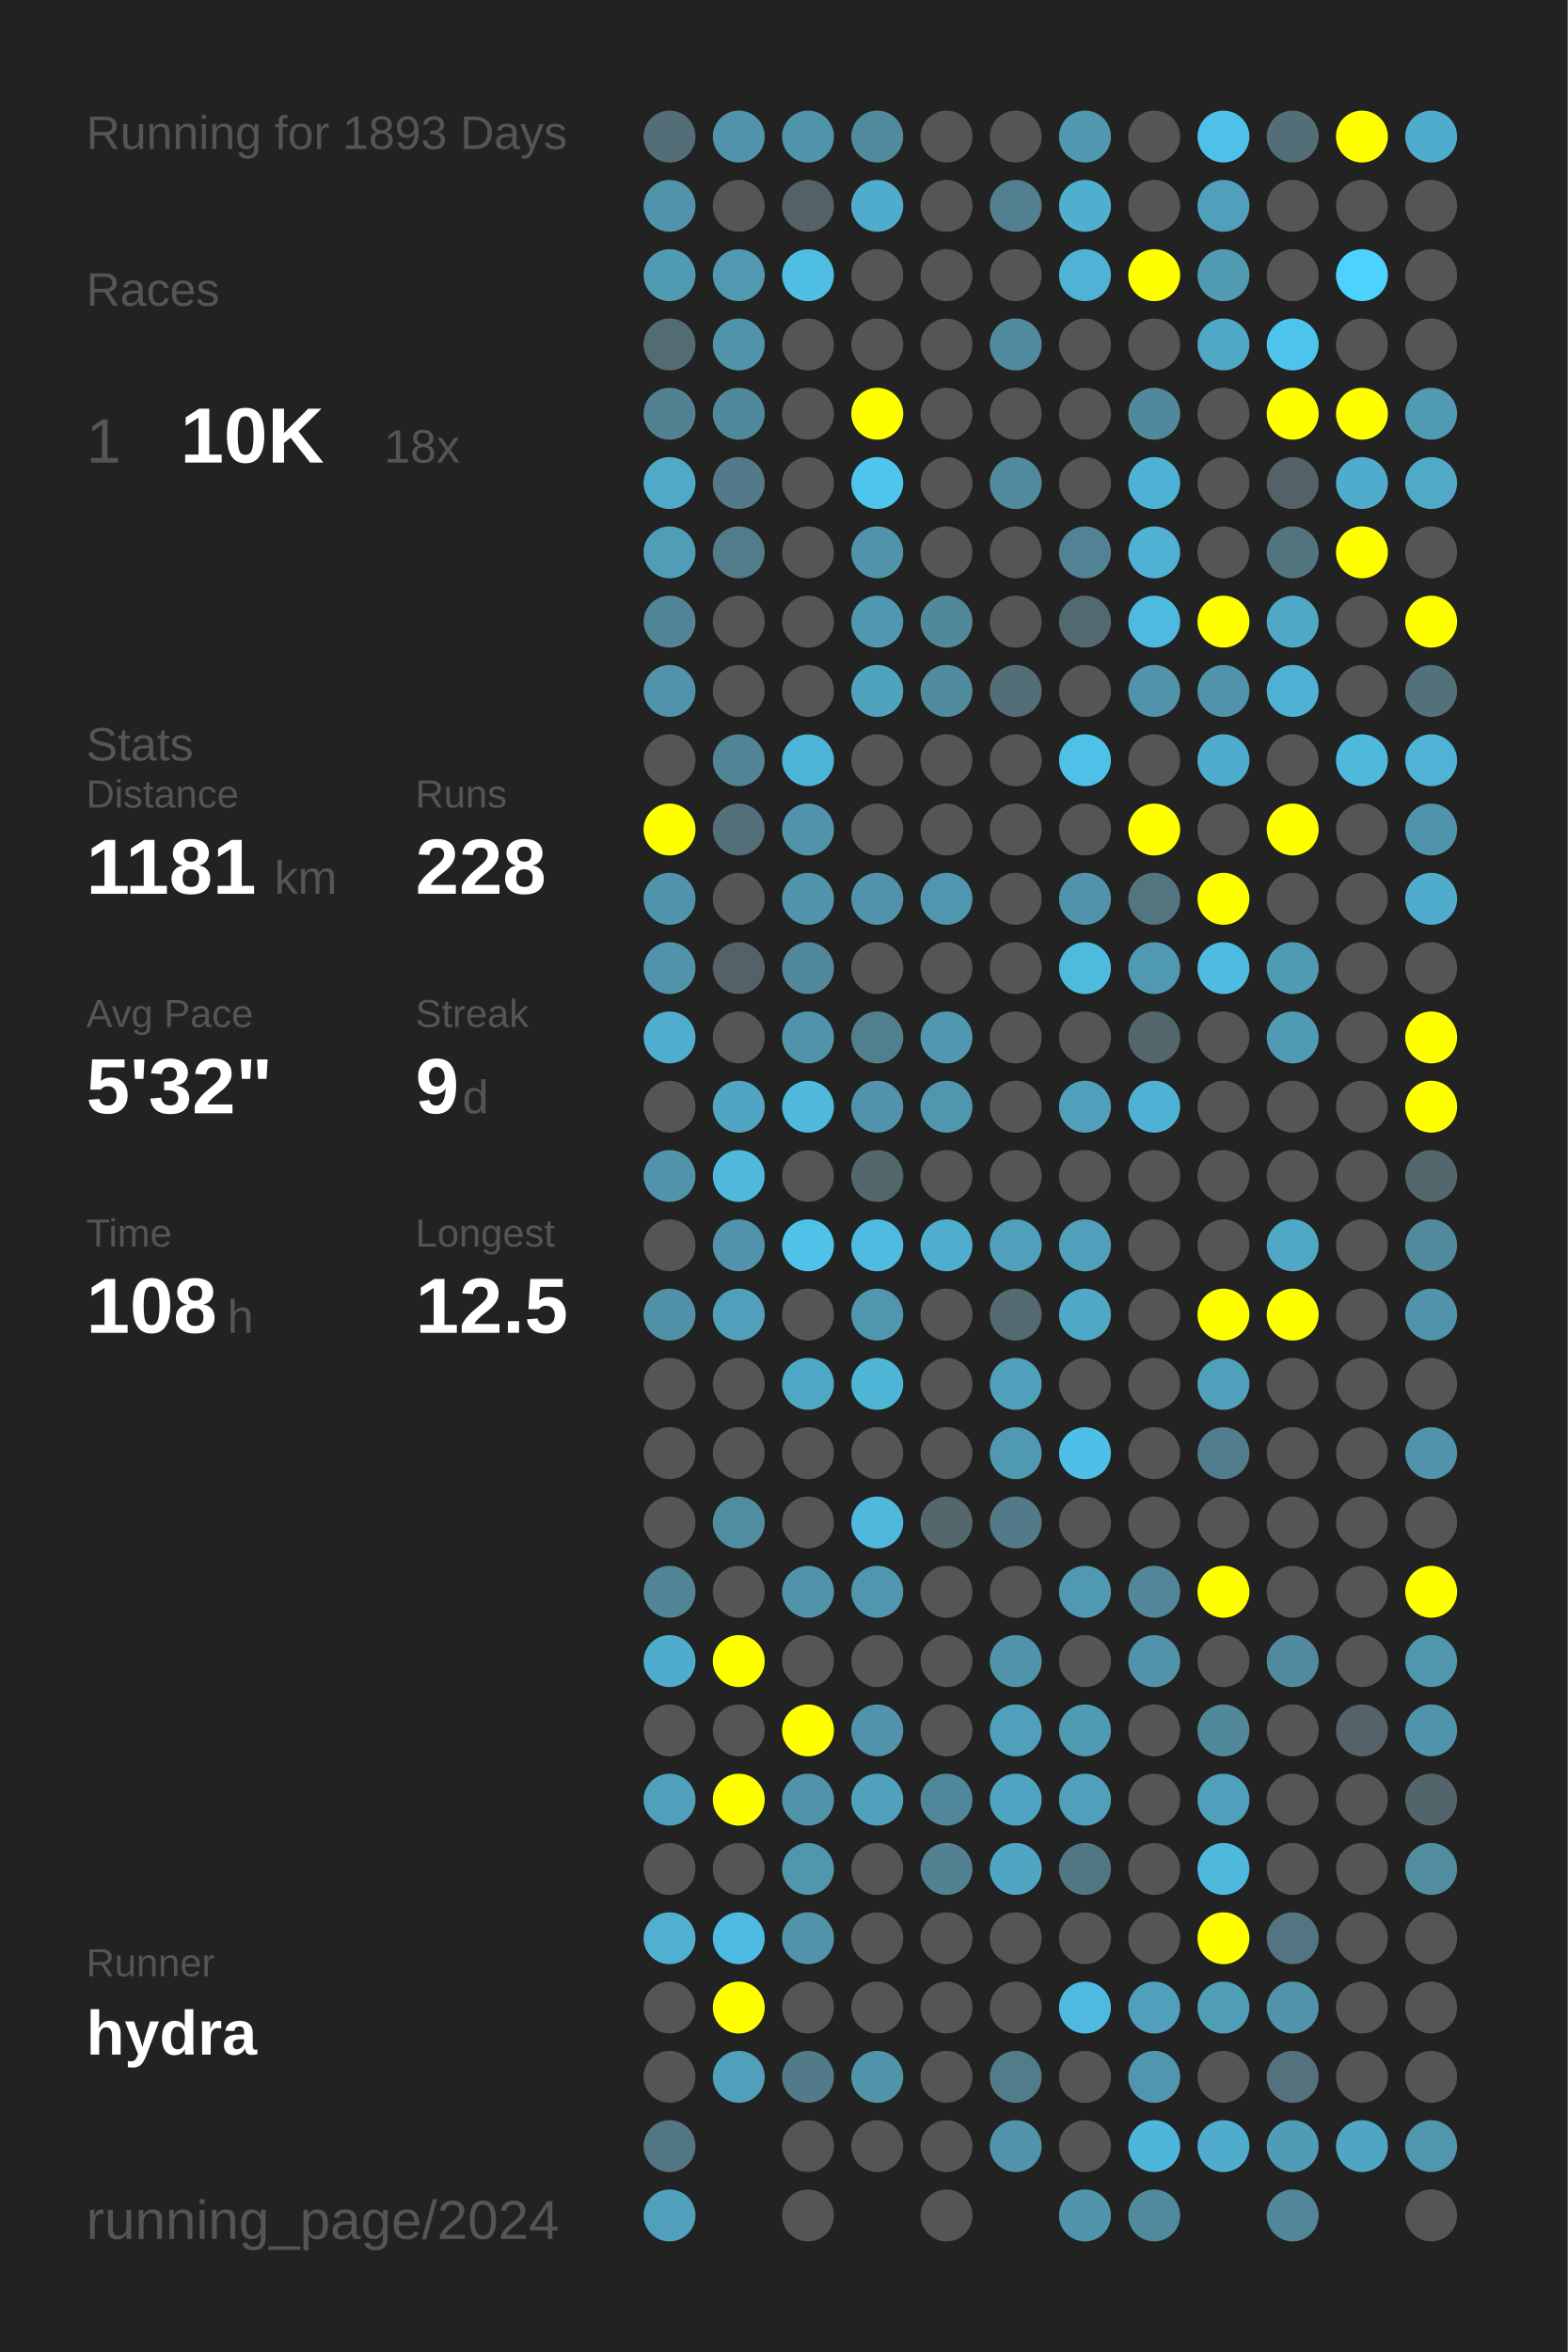
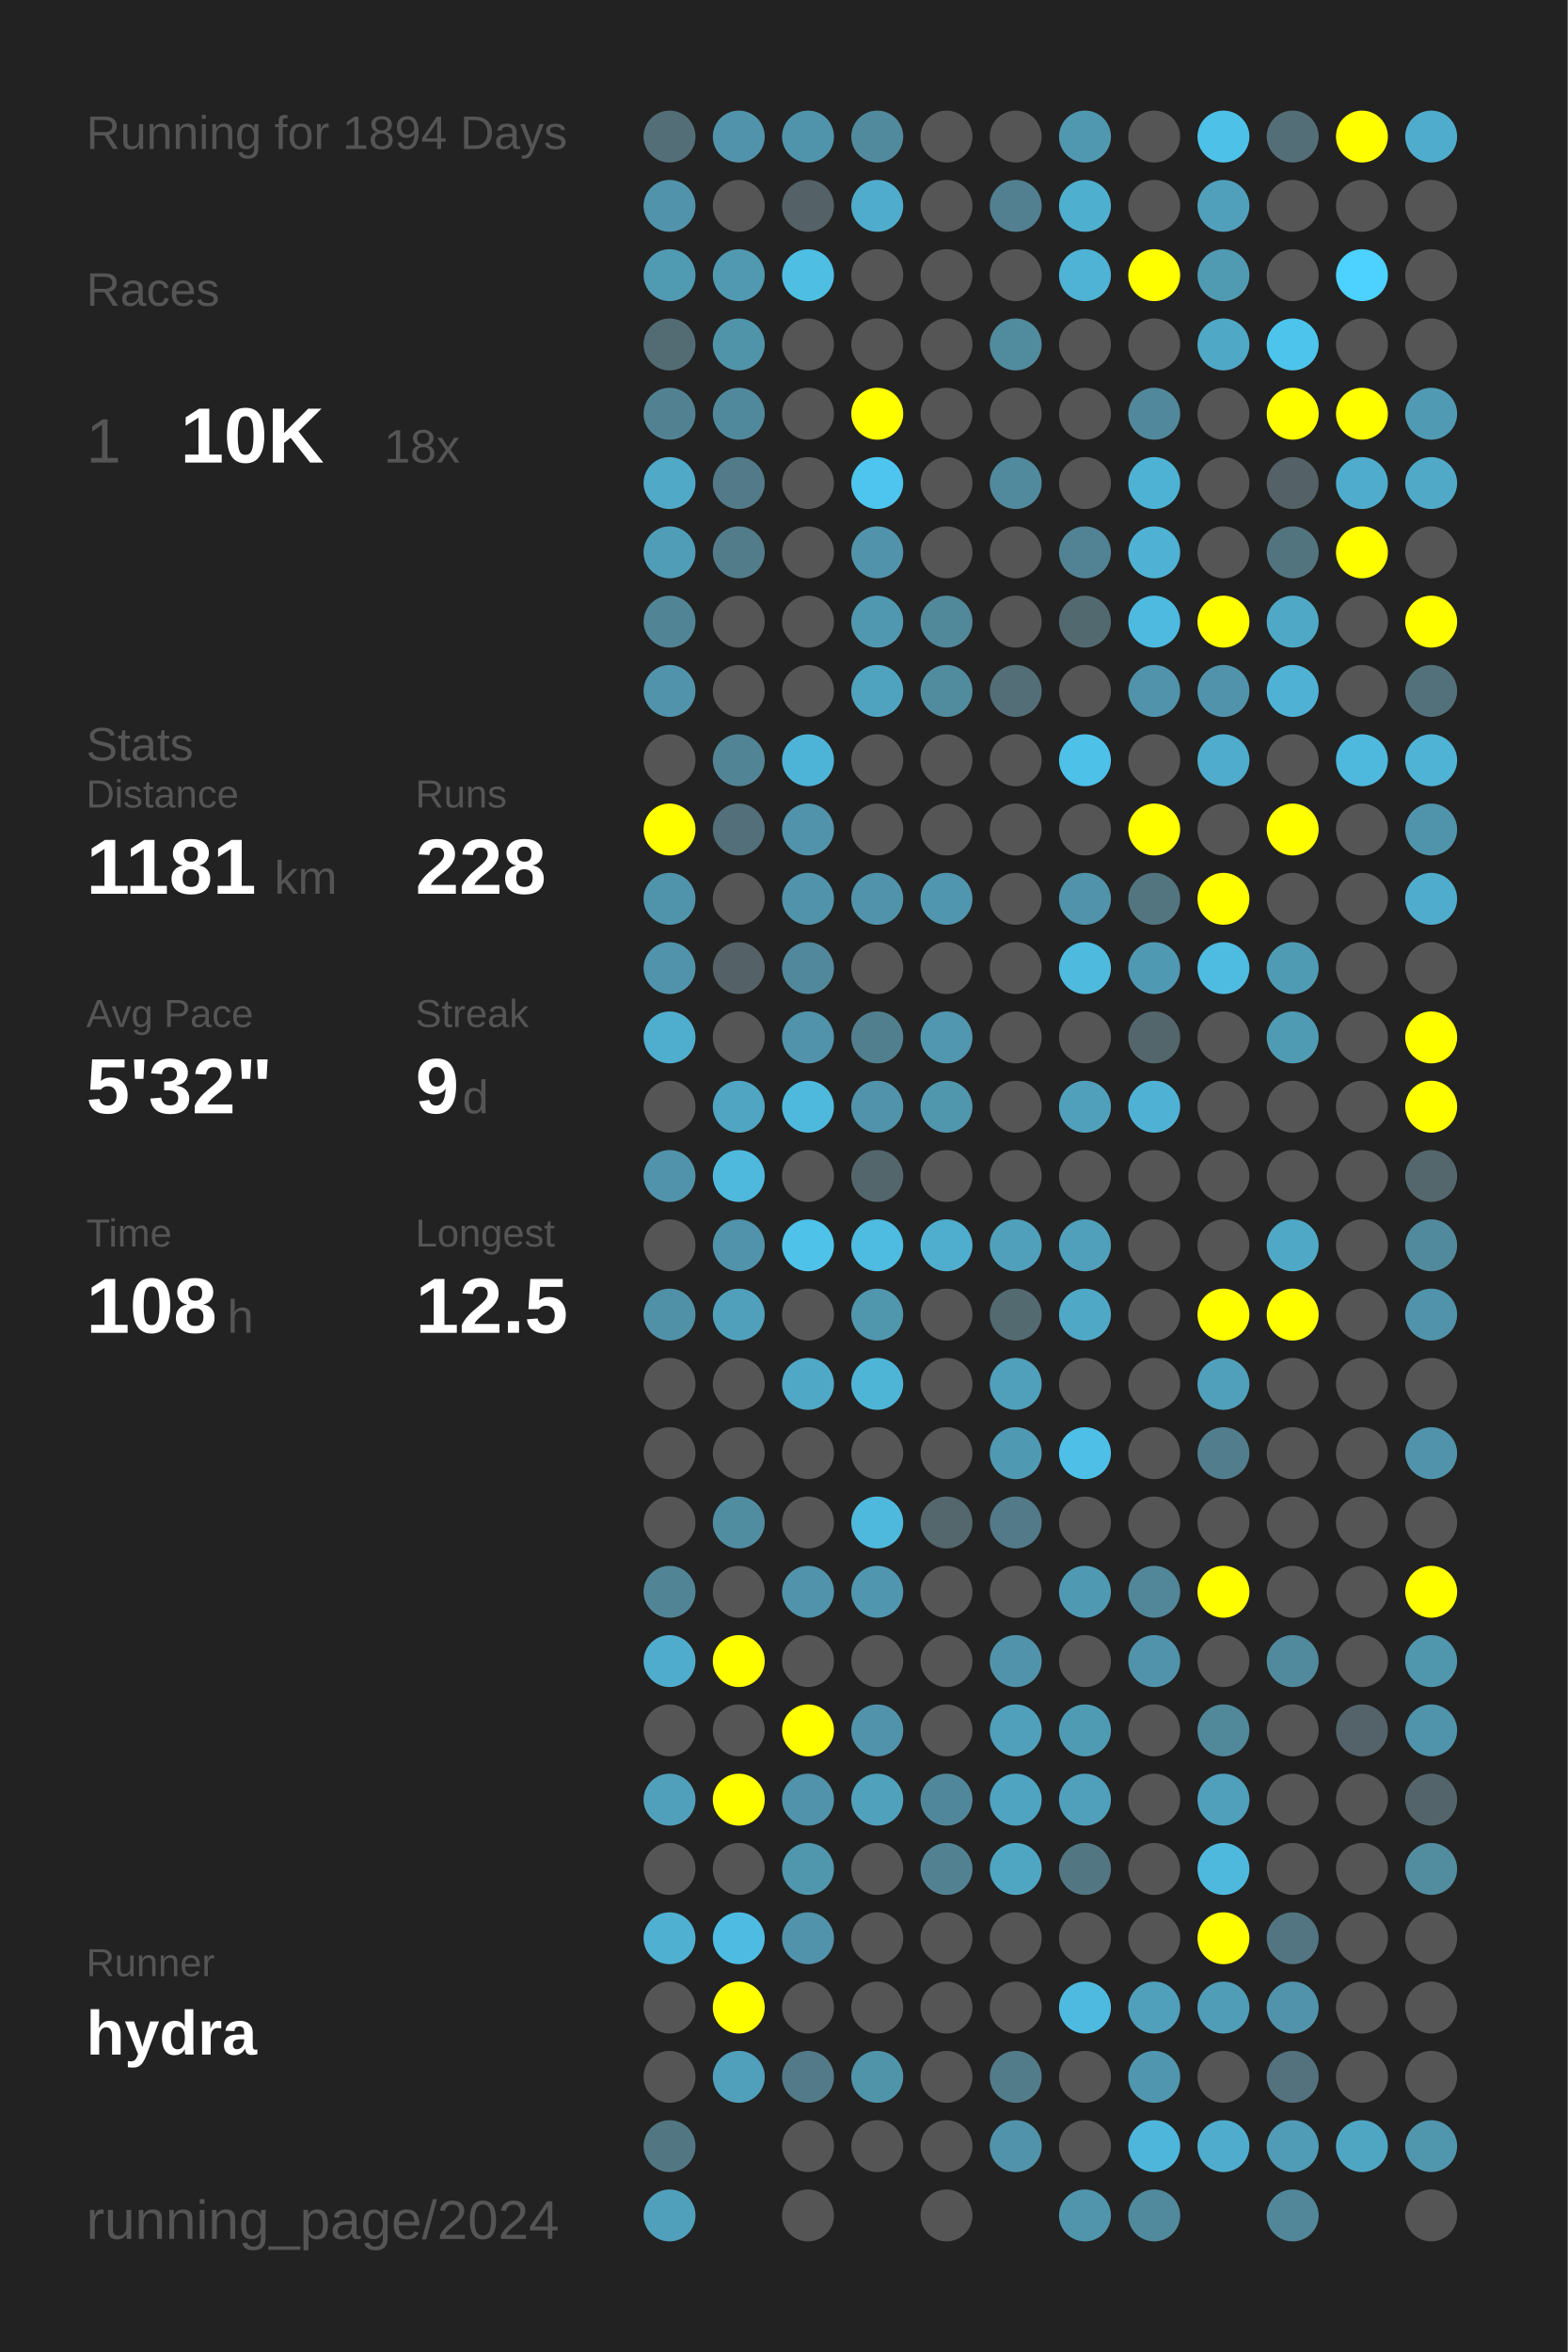
<svg xmlns="http://www.w3.org/2000/svg" baseProfile="full" height="300mm" version="1.1" viewBox="0,0,200,300" width="200mm">
  <defs />
  <rect fill="#222222" height="300" width="200" x="0" y="0" />
-   <text fill="#555555" style="font-size:6px; font-family:Arial;" x="11" y="19">Running for 1893 Days</text>
+   <text fill="#555555" style="font-size:6px; font-family:Arial;" x="11" y="19">Running for 1894 Days</text>
  <text fill="#555555" style="font-size:6px; font-family:Arial;" x="11" y="39">Races</text>
  <text fill="#555555" style="font-size:8px; font-family:Arial;" x="11" y="59">1</text>
  <text fill="#FFFFFF" style="font-size:10px; font-family:Arial; font-weight:bold;" x="23" y="59">10K</text>
  <text fill="#555555" style="font-size:6px; font-family:Arial;" x="49" y="59">18x</text>
  <text fill="#555555" style="font-size:6px; font-family:Arial;" x="11" y="97">Stats</text>
  <text fill="#555555" style="font-size:5px; font-family:Arial;" x="11" y="103">Distance</text>
  <text fill="#FFFFFF" style="font-size:10px; font-family:Arial; font-weight:bold;" x="11" y="114">1181</text>
  <text fill="#555555" style="font-size:6px; font-family:Arial;" x="35" y="114">km</text>
  <text fill="#555555" style="font-size:5px; font-family:Arial;" x="53" y="103">Runs</text>
  <text fill="#FFFFFF" style="font-size:10px; font-family:Arial; font-weight:bold;" x="53" y="114">228</text>
  <text fill="#555555" style="font-size:5px; font-family:Arial;" x="11" y="131">Avg Pace</text>
  <text fill="#FFFFFF" style="font-size:10px; font-family:Arial; font-weight:bold;" x="11" y="142">5'32"</text>
  <text fill="#555555" style="font-size:5px; font-family:Arial;" x="53" y="131">Streak</text>
  <text fill="#FFFFFF" style="font-size:10px; font-family:Arial; font-weight:bold;" x="53" y="142">9</text>
  <text fill="#555555" style="font-size:6px; font-family:Arial;" x="59" y="142">d</text>
  <text fill="#555555" style="font-size:5px; font-family:Arial;" x="11" y="159">Time</text>
  <text fill="#FFFFFF" style="font-size:10px; font-family:Arial; font-weight:bold;" x="11" y="170">108</text>
  <text fill="#555555" style="font-size:6px; font-family:Arial;" x="29" y="170">h</text>
  <text fill="#555555" style="font-size:5px; font-family:Arial;" x="53" y="159">Longest</text>
  <text fill="#FFFFFF" style="font-size:10px; font-family:Arial; font-weight:bold;" x="53" y="170">12.5</text>
  <text fill="#555555" style="font-size:5px; font-family:Arial;" x="11" y="252.065">Runner</text>
  <text fill="#FFFFFF" style="font-size:8px; font-family:Arial; font-weight:bold;" x="11" y="262.065">hydra</text>
  <text fill="#555555" style="font-size:7px; font-family:Arial;" x="11" y="285.581">running_page/2024</text>
  <circle cx="85.417" cy="17.419" fill="#536e77" r="3.312" />
  <circle cx="85.417" cy="26.258" fill="#5093aa" r="3.312" />
  <circle cx="85.417" cy="35.097" fill="#509ab2" r="3.312" />
  <circle cx="85.417" cy="43.935" fill="#536c74" r="3.312" />
  <circle cx="85.417" cy="52.774" fill="#528292" r="3.312" />
  <circle cx="85.417" cy="61.613" fill="#4fa9c7" r="3.312" />
  <circle cx="85.417" cy="70.452" fill="#509db7" r="3.312" />
  <circle cx="85.417" cy="79.29" fill="#518495" r="3.312" />
  <circle cx="85.417" cy="88.129" fill="#5093aa" r="3.312" />
  <circle cx="85.417" cy="96.968" fill="#555555" r="3.312" />
  <circle cx="85.417" cy="105.806" fill="#FFFF00" r="3.312" />
  <circle cx="85.417" cy="114.645" fill="#5094ab" r="3.312" />
  <circle cx="85.417" cy="123.484" fill="#5093aa" r="3.312" />
  <circle cx="85.417" cy="132.323" fill="#4fadcd" r="3.312" />
  <circle cx="85.417" cy="141.161" fill="#555555" r="3.312" />
  <circle cx="85.417" cy="150" fill="#5093aa" r="3.312" />
  <circle cx="85.417" cy="158.839" fill="#555555" r="3.312" />
  <circle cx="85.417" cy="167.677" fill="#5191a7" r="3.312" />
  <circle cx="85.417" cy="176.516" fill="#555555" r="3.312" />
  <circle cx="85.417" cy="185.355" fill="#555555" r="3.312" />
  <circle cx="85.417" cy="194.194" fill="#555555" r="3.312" />
  <circle cx="85.417" cy="203.032" fill="#518596" r="3.312" />
  <circle cx="85.417" cy="211.871" fill="#4faccc" r="3.312" />
  <circle cx="85.417" cy="220.71" fill="#555555" r="3.312" />
  <circle cx="85.417" cy="229.548" fill="#50a0bb" r="3.312" />
  <circle cx="85.417" cy="238.387" fill="#555555" r="3.312" />
  <circle cx="85.417" cy="247.226" fill="#4fb0d1" r="3.312" />
  <circle cx="85.417" cy="256.065" fill="#555555" r="3.312" />
  <circle cx="85.417" cy="264.903" fill="#555555" r="3.312" />
  <circle cx="85.417" cy="273.742" fill="#527783" r="3.312" />
  <circle cx="85.417" cy="282.581" fill="#50a0bb" r="3.312" />
  <circle cx="94.25" cy="17.419" fill="#5193aa" r="3.312" />
  <circle cx="94.25" cy="26.258" fill="#555555" r="3.312" />
  <circle cx="94.25" cy="35.097" fill="#5099b1" r="3.312" />
  <circle cx="94.25" cy="43.935" fill="#5094aa" r="3.312" />
  <circle cx="94.25" cy="52.774" fill="#51899c" r="3.312" />
  <circle cx="94.25" cy="61.613" fill="#527a88" r="3.312" />
  <circle cx="94.25" cy="70.452" fill="#527c8a" r="3.312" />
  <circle cx="94.25" cy="79.29" fill="#555555" r="3.312" />
  <circle cx="94.25" cy="88.129" fill="#555555" r="3.312" />
  <circle cx="94.25" cy="96.968" fill="#518495" r="3.312" />
  <circle cx="94.25" cy="105.806" fill="#536f79" r="3.312" />
  <circle cx="94.25" cy="114.645" fill="#555555" r="3.312" />
  <circle cx="94.25" cy="123.484" fill="#546166" r="3.312" />
  <circle cx="94.25" cy="132.323" fill="#555555" r="3.312" />
  <circle cx="94.25" cy="141.161" fill="#4fa5c2" r="3.312" />
  <circle cx="94.25" cy="150" fill="#4eb9dd" r="3.312" />
  <circle cx="94.25" cy="158.839" fill="#5093aa" r="3.312" />
  <circle cx="94.25" cy="167.677" fill="#50a0bb" r="3.312" />
  <circle cx="94.25" cy="176.516" fill="#555555" r="3.312" />
  <circle cx="94.25" cy="185.355" fill="#555555" r="3.312" />
  <circle cx="94.25" cy="194.194" fill="#518da1" r="3.312" />
  <circle cx="94.25" cy="203.032" fill="#555555" r="3.312" />
  <circle cx="94.25" cy="211.871" fill="#FFFF00" r="3.312" />
  <circle cx="94.25" cy="220.71" fill="#555555" r="3.312" />
  <circle cx="94.25" cy="229.548" fill="#FFFF00" r="3.312" />
  <circle cx="94.25" cy="238.387" fill="#555555" r="3.312" />
  <circle cx="94.25" cy="247.226" fill="#4ebce2" r="3.312" />
  <circle cx="94.25" cy="256.065" fill="#FFFF00" r="3.312" />
  <circle cx="94.25" cy="264.903" fill="#50a0bb" r="3.312" />
  <circle cx="103.083" cy="17.419" fill="#5094ab" r="3.312" />
  <circle cx="103.083" cy="26.258" fill="#546166" r="3.312" />
  <circle cx="103.083" cy="35.097" fill="#4ebee3" r="3.312" />
  <circle cx="103.083" cy="43.935" fill="#555555" r="3.312" />
  <circle cx="103.083" cy="52.774" fill="#555555" r="3.312" />
  <circle cx="103.083" cy="61.613" fill="#555555" r="3.312" />
  <circle cx="103.083" cy="70.452" fill="#555555" r="3.312" />
  <circle cx="103.083" cy="79.29" fill="#555555" r="3.312" />
  <circle cx="103.083" cy="88.129" fill="#555555" r="3.312" />
  <circle cx="103.083" cy="96.968" fill="#4eb4d7" r="3.312" />
  <circle cx="103.083" cy="105.806" fill="#5093aa" r="3.312" />
  <circle cx="103.083" cy="114.645" fill="#5093aa" r="3.312" />
  <circle cx="103.083" cy="123.484" fill="#51889b" r="3.312" />
  <circle cx="103.083" cy="132.323" fill="#5093aa" r="3.312" />
  <circle cx="103.083" cy="141.161" fill="#4eb9dd" r="3.312" />
  <circle cx="103.083" cy="150" fill="#555555" r="3.312" />
  <circle cx="103.083" cy="158.839" fill="#4ec2e9" r="3.312" />
  <circle cx="103.083" cy="167.677" fill="#555555" r="3.312" />
  <circle cx="103.083" cy="176.516" fill="#4fa8c6" r="3.312" />
  <circle cx="103.083" cy="185.355" fill="#555555" r="3.312" />
  <circle cx="103.083" cy="194.194" fill="#555555" r="3.312" />
  <circle cx="103.083" cy="203.032" fill="#5093aa" r="3.312" />
  <circle cx="103.083" cy="211.871" fill="#555555" r="3.312" />
  <circle cx="103.083" cy="220.71" fill="#FFFF00" r="3.312" />
  <circle cx="103.083" cy="229.548" fill="#5193aa" r="3.312" />
  <circle cx="103.083" cy="238.387" fill="#5096ad" r="3.312" />
  <circle cx="103.083" cy="247.226" fill="#5193aa" r="3.312" />
  <circle cx="103.083" cy="256.065" fill="#555555" r="3.312" />
  <circle cx="103.083" cy="264.903" fill="#527a88" r="3.312" />
  <circle cx="103.083" cy="273.742" fill="#555555" r="3.312" />
  <circle cx="103.083" cy="282.581" fill="#555555" r="3.312" />
  <circle cx="111.917" cy="17.419" fill="#518a9d" r="3.312" />
  <circle cx="111.917" cy="26.258" fill="#4faccc" r="3.312" />
  <circle cx="111.917" cy="35.097" fill="#555555" r="3.312" />
  <circle cx="111.917" cy="43.935" fill="#555555" r="3.312" />
  <circle cx="111.917" cy="52.774" fill="#FFFF00" r="3.312" />
  <circle cx="111.917" cy="61.613" fill="#4dc5ee" r="3.312" />
  <circle cx="111.917" cy="70.452" fill="#5193aa" r="3.312" />
  <circle cx="111.917" cy="79.29" fill="#5098b0" r="3.312" />
  <circle cx="111.917" cy="88.129" fill="#4fa3bf" r="3.312" />
  <circle cx="111.917" cy="96.968" fill="#555555" r="3.312" />
  <circle cx="111.917" cy="105.806" fill="#555555" r="3.312" />
  <circle cx="111.917" cy="114.645" fill="#5093aa" r="3.312" />
  <circle cx="111.917" cy="123.484" fill="#555555" r="3.312" />
  <circle cx="111.917" cy="132.323" fill="#527f8e" r="3.312" />
  <circle cx="111.917" cy="141.161" fill="#5093aa" r="3.312" />
  <circle cx="111.917" cy="150" fill="#53666c" r="3.312" />
  <circle cx="111.917" cy="158.839" fill="#4ebbe0" r="3.312" />
  <circle cx="111.917" cy="167.677" fill="#5096ad" r="3.312" />
  <circle cx="111.917" cy="176.516" fill="#4eb5d7" r="3.312" />
  <circle cx="111.917" cy="185.355" fill="#555555" r="3.312" />
  <circle cx="111.917" cy="194.194" fill="#4eb9dd" r="3.312" />
  <circle cx="111.917" cy="203.032" fill="#5096ae" r="3.312" />
  <circle cx="111.917" cy="211.871" fill="#555555" r="3.312" />
  <circle cx="111.917" cy="220.71" fill="#5193aa" r="3.312" />
  <circle cx="111.917" cy="229.548" fill="#50a1bc" r="3.312" />
  <circle cx="111.917" cy="238.387" fill="#555555" r="3.312" />
  <circle cx="111.917" cy="247.226" fill="#555555" r="3.312" />
  <circle cx="111.917" cy="256.065" fill="#555555" r="3.312" />
  <circle cx="111.917" cy="264.903" fill="#5094aa" r="3.312" />
  <circle cx="111.917" cy="273.742" fill="#555555" r="3.312" />
  <circle cx="120.75" cy="17.419" fill="#555555" r="3.312" />
  <circle cx="120.75" cy="26.258" fill="#555555" r="3.312" />
  <circle cx="120.75" cy="35.097" fill="#555555" r="3.312" />
  <circle cx="120.75" cy="43.935" fill="#555555" r="3.312" />
  <circle cx="120.75" cy="52.774" fill="#555555" r="3.312" />
  <circle cx="120.75" cy="61.613" fill="#555555" r="3.312" />
  <circle cx="120.75" cy="70.452" fill="#555555" r="3.312" />
  <circle cx="120.75" cy="79.29" fill="#51889a" r="3.312" />
  <circle cx="120.75" cy="88.129" fill="#518b9e" r="3.312" />
  <circle cx="120.75" cy="96.968" fill="#555555" r="3.312" />
  <circle cx="120.75" cy="105.806" fill="#555555" r="3.312" />
  <circle cx="120.75" cy="114.645" fill="#5096ae" r="3.312" />
  <circle cx="120.75" cy="123.484" fill="#555555" r="3.312" />
  <circle cx="120.75" cy="132.323" fill="#5097af" r="3.312" />
  <circle cx="120.75" cy="141.161" fill="#5096ad" r="3.312" />
  <circle cx="120.75" cy="150" fill="#555555" r="3.312" />
  <circle cx="120.75" cy="158.839" fill="#4faece" r="3.312" />
  <circle cx="120.75" cy="167.677" fill="#555555" r="3.312" />
  <circle cx="120.75" cy="176.516" fill="#555555" r="3.312" />
  <circle cx="120.75" cy="185.355" fill="#555555" r="3.312" />
  <circle cx="120.75" cy="194.194" fill="#53676d" r="3.312" />
  <circle cx="120.75" cy="203.032" fill="#555555" r="3.312" />
  <circle cx="120.75" cy="211.871" fill="#555555" r="3.312" />
  <circle cx="120.75" cy="220.71" fill="#555555" r="3.312" />
  <circle cx="120.75" cy="229.548" fill="#51879a" r="3.312" />
  <circle cx="120.75" cy="238.387" fill="#528292" r="3.312" />
  <circle cx="120.75" cy="247.226" fill="#555555" r="3.312" />
  <circle cx="120.75" cy="256.065" fill="#555555" r="3.312" />
  <circle cx="120.75" cy="264.903" fill="#555555" r="3.312" />
  <circle cx="120.75" cy="273.742" fill="#555555" r="3.312" />
  <circle cx="120.75" cy="282.581" fill="#555555" r="3.312" />
  <circle cx="129.583" cy="17.419" fill="#555555" r="3.312" />
  <circle cx="129.583" cy="26.258" fill="#528090" r="3.312" />
  <circle cx="129.583" cy="35.097" fill="#555555" r="3.312" />
  <circle cx="129.583" cy="43.935" fill="#518b9e" r="3.312" />
  <circle cx="129.583" cy="52.774" fill="#555555" r="3.312" />
  <circle cx="129.583" cy="61.613" fill="#518a9d" r="3.312" />
  <circle cx="129.583" cy="70.452" fill="#555555" r="3.312" />
  <circle cx="129.583" cy="79.29" fill="#555555" r="3.312" />
  <circle cx="129.583" cy="88.129" fill="#536e77" r="3.312" />
  <circle cx="129.583" cy="96.968" fill="#555555" r="3.312" />
  <circle cx="129.583" cy="105.806" fill="#555555" r="3.312" />
  <circle cx="129.583" cy="114.645" fill="#555555" r="3.312" />
  <circle cx="129.583" cy="123.484" fill="#555555" r="3.312" />
  <circle cx="129.583" cy="132.323" fill="#555555" r="3.312" />
  <circle cx="129.583" cy="141.161" fill="#555555" r="3.312" />
  <circle cx="129.583" cy="150" fill="#555555" r="3.312" />
  <circle cx="129.583" cy="158.839" fill="#50a0bb" r="3.312" />
  <circle cx="129.583" cy="167.677" fill="#536a71" r="3.312" />
  <circle cx="129.583" cy="176.516" fill="#50a0bb" r="3.312" />
  <circle cx="129.583" cy="185.355" fill="#5099b2" r="3.312" />
  <circle cx="129.583" cy="194.194" fill="#527a88" r="3.312" />
  <circle cx="129.583" cy="203.032" fill="#555555" r="3.312" />
  <circle cx="129.583" cy="211.871" fill="#5193aa" r="3.312" />
  <circle cx="129.583" cy="220.71" fill="#50a0bb" r="3.312" />
  <circle cx="129.583" cy="229.548" fill="#4fa4c1" r="3.312" />
  <circle cx="129.583" cy="238.387" fill="#4fa6c3" r="3.312" />
  <circle cx="129.583" cy="247.226" fill="#555555" r="3.312" />
  <circle cx="129.583" cy="256.065" fill="#555555" r="3.312" />
  <circle cx="129.583" cy="264.903" fill="#527c8a" r="3.312" />
  <circle cx="129.583" cy="273.742" fill="#5093aa" r="3.312" />
  <circle cx="138.417" cy="17.419" fill="#5098b0" r="3.312" />
  <circle cx="138.417" cy="26.258" fill="#4fafcf" r="3.312" />
  <circle cx="138.417" cy="35.097" fill="#4eb3d5" r="3.312" />
  <circle cx="138.417" cy="43.935" fill="#555555" r="3.312" />
  <circle cx="138.417" cy="52.774" fill="#555555" r="3.312" />
  <circle cx="138.417" cy="61.613" fill="#555555" r="3.312" />
  <circle cx="138.417" cy="70.452" fill="#528394" r="3.312" />
  <circle cx="138.417" cy="79.29" fill="#536970" r="3.312" />
  <circle cx="138.417" cy="88.129" fill="#555555" r="3.312" />
  <circle cx="138.417" cy="96.968" fill="#4ec1e8" r="3.312" />
  <circle cx="138.417" cy="105.806" fill="#555555" r="3.312" />
  <circle cx="138.417" cy="114.645" fill="#5193aa" r="3.312" />
  <circle cx="138.417" cy="123.484" fill="#4ebade" r="3.312" />
  <circle cx="138.417" cy="132.323" fill="#555555" r="3.312" />
  <circle cx="138.417" cy="141.161" fill="#50a0bc" r="3.312" />
  <circle cx="138.417" cy="150" fill="#555555" r="3.312" />
  <circle cx="138.417" cy="158.839" fill="#50a0bb" r="3.312" />
  <circle cx="138.417" cy="167.677" fill="#4fa8c6" r="3.312" />
  <circle cx="138.417" cy="176.516" fill="#555555" r="3.312" />
  <circle cx="138.417" cy="185.355" fill="#4ec0e7" r="3.312" />
  <circle cx="138.417" cy="194.194" fill="#555555" r="3.312" />
  <circle cx="138.417" cy="203.032" fill="#5099b2" r="3.312" />
  <circle cx="138.417" cy="211.871" fill="#555555" r="3.312" />
  <circle cx="138.417" cy="220.71" fill="#509bb4" r="3.312" />
  <circle cx="138.417" cy="229.548" fill="#50a0bb" r="3.312" />
  <circle cx="138.417" cy="238.387" fill="#527682" r="3.312" />
  <circle cx="138.417" cy="247.226" fill="#555555" r="3.312" />
  <circle cx="138.417" cy="256.065" fill="#4ebadf" r="3.312" />
  <circle cx="138.417" cy="264.903" fill="#555555" r="3.312" />
  <circle cx="138.417" cy="273.742" fill="#555555" r="3.312" />
  <circle cx="138.417" cy="282.581" fill="#5095ac" r="3.312" />
  <circle cx="147.25" cy="17.419" fill="#555555" r="3.312" />
  <circle cx="147.25" cy="26.258" fill="#555555" r="3.312" />
  <circle cx="147.25" cy="35.097" fill="#FFFF00" r="3.312" />
  <circle cx="147.25" cy="43.935" fill="#555555" r="3.312" />
  <circle cx="147.25" cy="52.774" fill="#51889b" r="3.312" />
  <circle cx="147.25" cy="61.613" fill="#4eb2d4" r="3.312" />
  <circle cx="147.25" cy="70.452" fill="#4fb2d4" r="3.312" />
  <circle cx="147.25" cy="79.29" fill="#4ebadf" r="3.312" />
  <circle cx="147.25" cy="88.129" fill="#5093aa" r="3.312" />
  <circle cx="147.25" cy="96.968" fill="#555555" r="3.312" />
  <circle cx="147.25" cy="105.806" fill="#FFFF00" r="3.312" />
  <circle cx="147.25" cy="114.645" fill="#527580" r="3.312" />
  <circle cx="147.25" cy="123.484" fill="#5099b2" r="3.312" />
  <circle cx="147.25" cy="132.323" fill="#53666c" r="3.312" />
  <circle cx="147.25" cy="141.161" fill="#4fb2d4" r="3.312" />
  <circle cx="147.25" cy="150" fill="#555555" r="3.312" />
  <circle cx="147.25" cy="158.839" fill="#555555" r="3.312" />
  <circle cx="147.25" cy="167.677" fill="#555555" r="3.312" />
  <circle cx="147.25" cy="176.516" fill="#555555" r="3.312" />
  <circle cx="147.25" cy="185.355" fill="#555555" r="3.312" />
  <circle cx="147.25" cy="194.194" fill="#555555" r="3.312" />
  <circle cx="147.25" cy="203.032" fill="#518799" r="3.312" />
  <circle cx="147.25" cy="211.871" fill="#5193aa" r="3.312" />
  <circle cx="147.25" cy="220.71" fill="#555555" r="3.312" />
  <circle cx="147.25" cy="229.548" fill="#555555" r="3.312" />
  <circle cx="147.25" cy="238.387" fill="#555555" r="3.312" />
  <circle cx="147.25" cy="247.226" fill="#555555" r="3.312" />
  <circle cx="147.25" cy="256.065" fill="#50a0bb" r="3.312" />
  <circle cx="147.25" cy="264.903" fill="#5096ae" r="3.312" />
  <circle cx="147.25" cy="273.742" fill="#4eb6da" r="3.312" />
  <circle cx="147.25" cy="282.581" fill="#518a9d" r="3.312" />
  <circle cx="156.083" cy="17.419" fill="#4ec1e8" r="3.312" />
  <circle cx="156.083" cy="26.258" fill="#50a0bb" r="3.312" />
  <circle cx="156.083" cy="35.097" fill="#509ab2" r="3.312" />
  <circle cx="156.083" cy="43.935" fill="#4fa8c6" r="3.312" />
  <circle cx="156.083" cy="52.774" fill="#555555" r="3.312" />
  <circle cx="156.083" cy="61.613" fill="#555555" r="3.312" />
  <circle cx="156.083" cy="70.452" fill="#555555" r="3.312" />
  <circle cx="156.083" cy="79.29" fill="#FFFF00" r="3.312" />
  <circle cx="156.083" cy="88.129" fill="#5193aa" r="3.312" />
  <circle cx="156.083" cy="96.968" fill="#4faccc" r="3.312" />
  <circle cx="156.083" cy="105.806" fill="#555555" r="3.312" />
  <circle cx="156.083" cy="114.645" fill="#FFFF00" r="3.312" />
  <circle cx="156.083" cy="123.484" fill="#4ebbe0" r="3.312" />
  <circle cx="156.083" cy="132.323" fill="#555555" r="3.312" />
  <circle cx="156.083" cy="141.161" fill="#555555" r="3.312" />
  <circle cx="156.083" cy="150" fill="#555555" r="3.312" />
  <circle cx="156.083" cy="158.839" fill="#555555" r="3.312" />
  <circle cx="156.083" cy="167.677" fill="#FFFF00" r="3.312" />
  <circle cx="156.083" cy="176.516" fill="#50a0bb" r="3.312" />
  <circle cx="156.083" cy="185.355" fill="#527d8c" r="3.312" />
  <circle cx="156.083" cy="194.194" fill="#555555" r="3.312" />
  <circle cx="156.083" cy="203.032" fill="#FFFF00" r="3.312" />
  <circle cx="156.083" cy="211.871" fill="#555555" r="3.312" />
  <circle cx="156.083" cy="220.71" fill="#51889a" r="3.312" />
  <circle cx="156.083" cy="229.548" fill="#50a0bb" r="3.312" />
  <circle cx="156.083" cy="238.387" fill="#4eb9dd" r="3.312" />
  <circle cx="156.083" cy="247.226" fill="#FFFF00" r="3.312" />
  <circle cx="156.083" cy="256.065" fill="#509db7" r="3.312" />
  <circle cx="156.083" cy="264.903" fill="#555555" r="3.312" />
  <circle cx="156.083" cy="273.742" fill="#4faccc" r="3.312" />
  <circle cx="164.917" cy="17.419" fill="#536e77" r="3.312" />
  <circle cx="164.917" cy="26.258" fill="#555555" r="3.312" />
  <circle cx="164.917" cy="35.097" fill="#555555" r="3.312" />
  <circle cx="164.917" cy="43.935" fill="#4dc4eb" r="3.312" />
  <circle cx="164.917" cy="52.774" fill="#FFFF00" r="3.312" />
  <circle cx="164.917" cy="61.613" fill="#546166" r="3.312" />
  <circle cx="164.917" cy="70.452" fill="#52747f" r="3.312" />
  <circle cx="164.917" cy="79.29" fill="#4fa8c6" r="3.312" />
  <circle cx="164.917" cy="88.129" fill="#4fb2d4" r="3.312" />
  <circle cx="164.917" cy="96.968" fill="#555555" r="3.312" />
  <circle cx="164.917" cy="105.806" fill="#FFFF00" r="3.312" />
  <circle cx="164.917" cy="114.645" fill="#555555" r="3.312" />
  <circle cx="164.917" cy="123.484" fill="#509bb4" r="3.312" />
  <circle cx="164.917" cy="132.323" fill="#509bb4" r="3.312" />
  <circle cx="164.917" cy="141.161" fill="#555555" r="3.312" />
  <circle cx="164.917" cy="150" fill="#555555" r="3.312" />
  <circle cx="164.917" cy="158.839" fill="#4fa8c6" r="3.312" />
  <circle cx="164.917" cy="167.677" fill="#FFFF00" r="3.312" />
  <circle cx="164.917" cy="176.516" fill="#555555" r="3.312" />
  <circle cx="164.917" cy="185.355" fill="#555555" r="3.312" />
  <circle cx="164.917" cy="194.194" fill="#555555" r="3.312" />
  <circle cx="164.917" cy="203.032" fill="#555555" r="3.312" />
  <circle cx="164.917" cy="211.871" fill="#518a9d" r="3.312" />
  <circle cx="164.917" cy="220.71" fill="#555555" r="3.312" />
  <circle cx="164.917" cy="229.548" fill="#555555" r="3.312" />
  <circle cx="164.917" cy="238.387" fill="#555555" r="3.312" />
  <circle cx="164.917" cy="247.226" fill="#527581" r="3.312" />
  <circle cx="164.917" cy="256.065" fill="#5093aa" r="3.312" />
  <circle cx="164.917" cy="264.903" fill="#53727d" r="3.312" />
  <circle cx="164.917" cy="273.742" fill="#509bb5" r="3.312" />
  <circle cx="164.917" cy="282.581" fill="#518799" r="3.312" />
  <circle cx="173.75" cy="17.419" fill="#FFFF00" r="3.312" />
  <circle cx="173.75" cy="26.258" fill="#555555" r="3.312" />
  <circle cx="173.75" cy="35.097" fill="#4dd1fe" r="3.312" />
  <circle cx="173.75" cy="43.935" fill="#555555" r="3.312" />
  <circle cx="173.75" cy="52.774" fill="#FFFF00" r="3.312" />
  <circle cx="173.75" cy="61.613" fill="#4faccc" r="3.312" />
  <circle cx="173.75" cy="70.452" fill="#FFFF00" r="3.312" />
  <circle cx="173.75" cy="79.29" fill="#555555" r="3.312" />
  <circle cx="173.75" cy="88.129" fill="#555555" r="3.312" />
  <circle cx="173.75" cy="96.968" fill="#4eb9dd" r="3.312" />
  <circle cx="173.75" cy="105.806" fill="#555555" r="3.312" />
  <circle cx="173.75" cy="114.645" fill="#555555" r="3.312" />
  <circle cx="173.75" cy="123.484" fill="#555555" r="3.312" />
  <circle cx="173.75" cy="132.323" fill="#555555" r="3.312" />
  <circle cx="173.75" cy="141.161" fill="#555555" r="3.312" />
  <circle cx="173.75" cy="150" fill="#555555" r="3.312" />
  <circle cx="173.75" cy="158.839" fill="#555555" r="3.312" />
  <circle cx="173.75" cy="167.677" fill="#555555" r="3.312" />
  <circle cx="173.75" cy="176.516" fill="#555555" r="3.312" />
  <circle cx="173.75" cy="185.355" fill="#555555" r="3.312" />
  <circle cx="173.75" cy="194.194" fill="#555555" r="3.312" />
  <circle cx="173.75" cy="203.032" fill="#555555" r="3.312" />
  <circle cx="173.75" cy="211.871" fill="#555555" r="3.312" />
  <circle cx="173.75" cy="220.71" fill="#546369" r="3.312" />
  <circle cx="173.75" cy="229.548" fill="#555555" r="3.312" />
  <circle cx="173.75" cy="238.387" fill="#555555" r="3.312" />
  <circle cx="173.75" cy="247.226" fill="#555555" r="3.312" />
  <circle cx="173.75" cy="256.065" fill="#555555" r="3.312" />
  <circle cx="173.75" cy="264.903" fill="#555555" r="3.312" />
  <circle cx="173.75" cy="273.742" fill="#4fa6c3" r="3.312" />
  <circle cx="182.583" cy="17.419" fill="#4faccc" r="3.312" />
  <circle cx="182.583" cy="26.258" fill="#555555" r="3.312" />
  <circle cx="182.583" cy="35.097" fill="#555555" r="3.312" />
  <circle cx="182.583" cy="43.935" fill="#555555" r="3.312" />
  <circle cx="182.583" cy="52.774" fill="#509ab3" r="3.312" />
  <circle cx="182.583" cy="61.613" fill="#4fa9c7" r="3.312" />
  <circle cx="182.583" cy="70.452" fill="#555555" r="3.312" />
  <circle cx="182.583" cy="79.29" fill="#FFFF00" r="3.312" />
  <circle cx="182.583" cy="88.129" fill="#53717b" r="3.312" />
  <circle cx="182.583" cy="96.968" fill="#4eb3d5" r="3.312" />
  <circle cx="182.583" cy="105.806" fill="#5094ab" r="3.312" />
  <circle cx="182.583" cy="114.645" fill="#4faccc" r="3.312" />
  <circle cx="182.583" cy="123.484" fill="#555555" r="3.312" />
  <circle cx="182.583" cy="132.323" fill="#FFFF00" r="3.312" />
  <circle cx="182.583" cy="141.161" fill="#FFFF00" r="3.312" />
  <circle cx="182.583" cy="150" fill="#53676d" r="3.312" />
  <circle cx="182.583" cy="158.839" fill="#518a9d" r="3.312" />
  <circle cx="182.583" cy="167.677" fill="#5093aa" r="3.312" />
  <circle cx="182.583" cy="176.516" fill="#555555" r="3.312" />
  <circle cx="182.583" cy="185.355" fill="#5093aa" r="3.312" />
  <circle cx="182.583" cy="194.194" fill="#555555" r="3.312" />
  <circle cx="182.583" cy="203.032" fill="#FFFF00" r="3.312" />
  <circle cx="182.583" cy="211.871" fill="#5096ad" r="3.312" />
  <circle cx="182.583" cy="220.71" fill="#5094ab" r="3.312" />
  <circle cx="182.583" cy="229.548" fill="#53656a" r="3.312" />
  <circle cx="182.583" cy="238.387" fill="#518c9f" r="3.312" />
  <circle cx="182.583" cy="247.226" fill="#555555" r="3.312" />
  <circle cx="182.583" cy="256.065" fill="#555555" r="3.312" />
  <circle cx="182.583" cy="264.903" fill="#555555" r="3.312" />
  <circle cx="182.583" cy="273.742" fill="#5096ad" r="3.312" />
  <circle cx="182.583" cy="282.581" fill="#555555" r="3.312" />
</svg>
